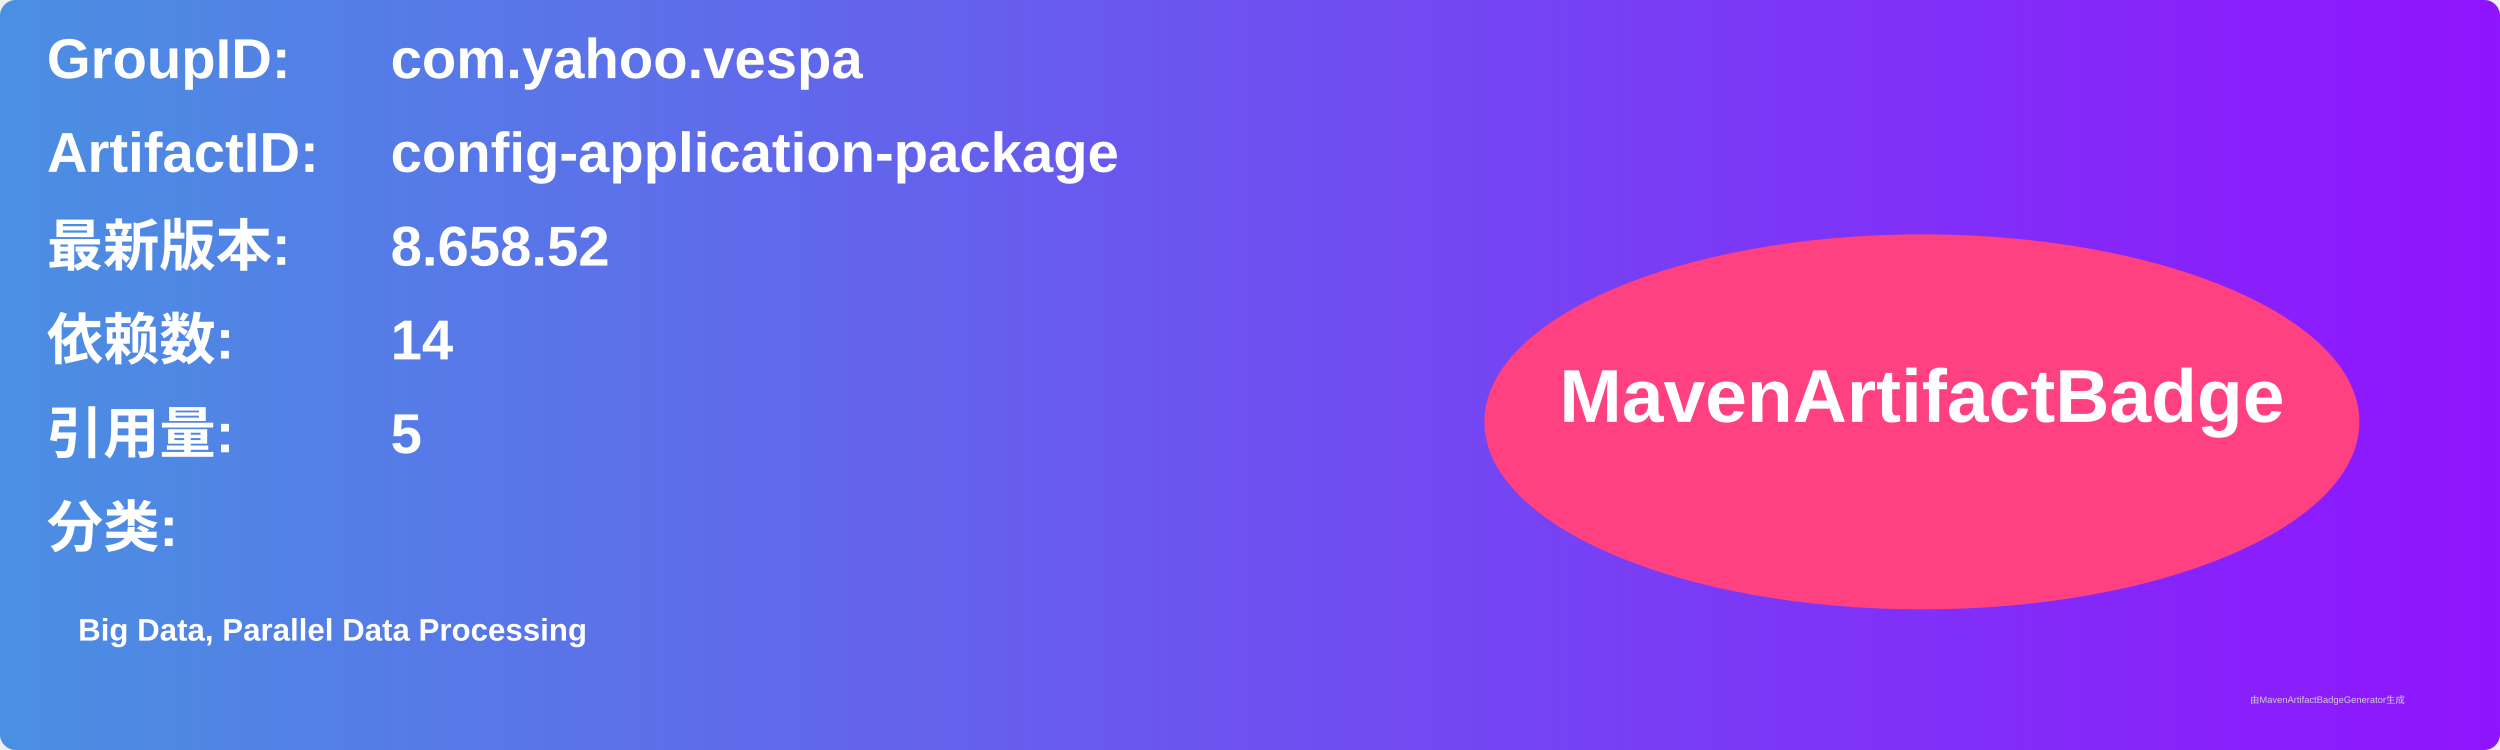
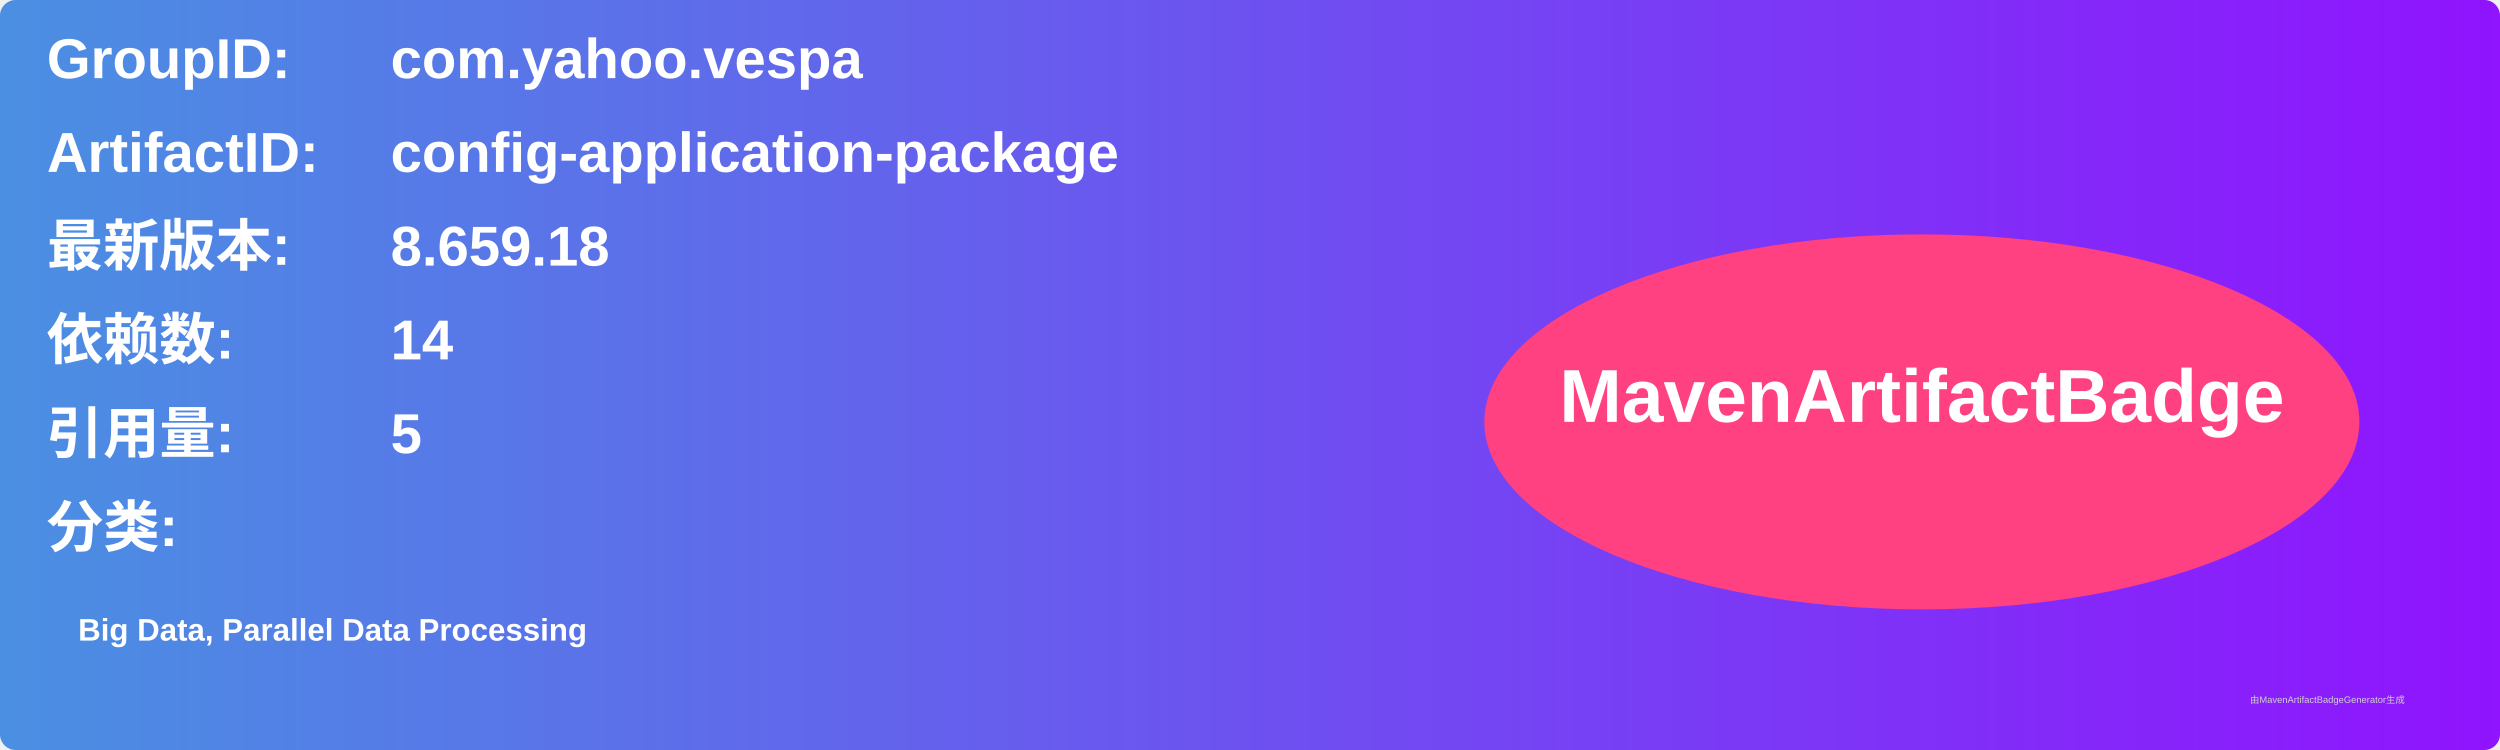
<svg xmlns="http://www.w3.org/2000/svg" width="800" height="240" viewBox="0 0 800 240">
  <linearGradient id="grad" x1="0%" y1="0%" x2="100%" y2="0%">
    <stop offset="0%" stop-color="#4a90e2" />
    <stop offset="100%" stop-color="#9013fe" />
  </linearGradient>
  <rect width="100%" height="100%" rx="5" ry="5" fill="url(#grad)" />
  <g transform="translate(15, 15)">
    <text x="0" y="10" font-family="Arial" font-size="18" fill="white" font-weight="bold" width="260">GroupID:</text>
    <text x="110" y="10" font-family="Arial" font-size="18" fill="white" font-weight="bold" width="460">com.yahoo.vespa</text>
    <text x="0" y="40" font-family="Arial" font-size="18" fill="white" font-weight="bold" width="260">ArtifactID:</text>
    <text x="110" y="40" font-family="Arial" font-size="18" fill="white" font-weight="bold" width="460">config-application-package</text>
    <text x="0" y="70" font-family="Arial" font-size="18" fill="white" font-weight="bold">最新版本:</text>
    <text x="110" y="70" font-family="Arial" font-size="18" fill="white" font-weight="bold">
-       <tspan font-weight="bold">8.658.52</tspan>
+       <tspan font-weight="bold">8.659.18</tspan>
    </text>
    <text x="0" y="100" font-family="Arial" font-size="18" fill="white" font-weight="bold">依赖数: </text>
    <text x="110" y="100" font-family="Arial" font-size="18" fill="white">
      <tspan font-weight="bold">14</tspan>
    </text>
    <text x="0" y="130" font-family="Arial" font-size="18" fill="white" font-weight="bold">引用量: </text>
    <text x="110" y="130" font-family="Arial" font-size="18" fill="white">
      <tspan font-weight="bold">5</tspan>
    </text>
    <text x="0" y="160" font-family="Arial" font-size="18" fill="white" font-weight="bold">分类:</text>
    <text x="10" y="190" font-family="Arial" font-size="10" fill="white">
      <tspan font-weight="bold">Big Data, Parallel Data Processing</tspan>
    </text>
    <ellipse cx="600" cy="120" rx="140" ry="60" fill="#ff4081" />
    <text x="600" y="120" text-anchor="middle" font-family="Arial" font-size="24" fill="white" font-weight="bold">MavenArtifactBadge</text>
  </g>
  <text x="720" y="225" font-family="Arial" font-size="3" fill="#d0d0d0">由MavenArtifactBadgeGenerator生成</text>
</svg>
